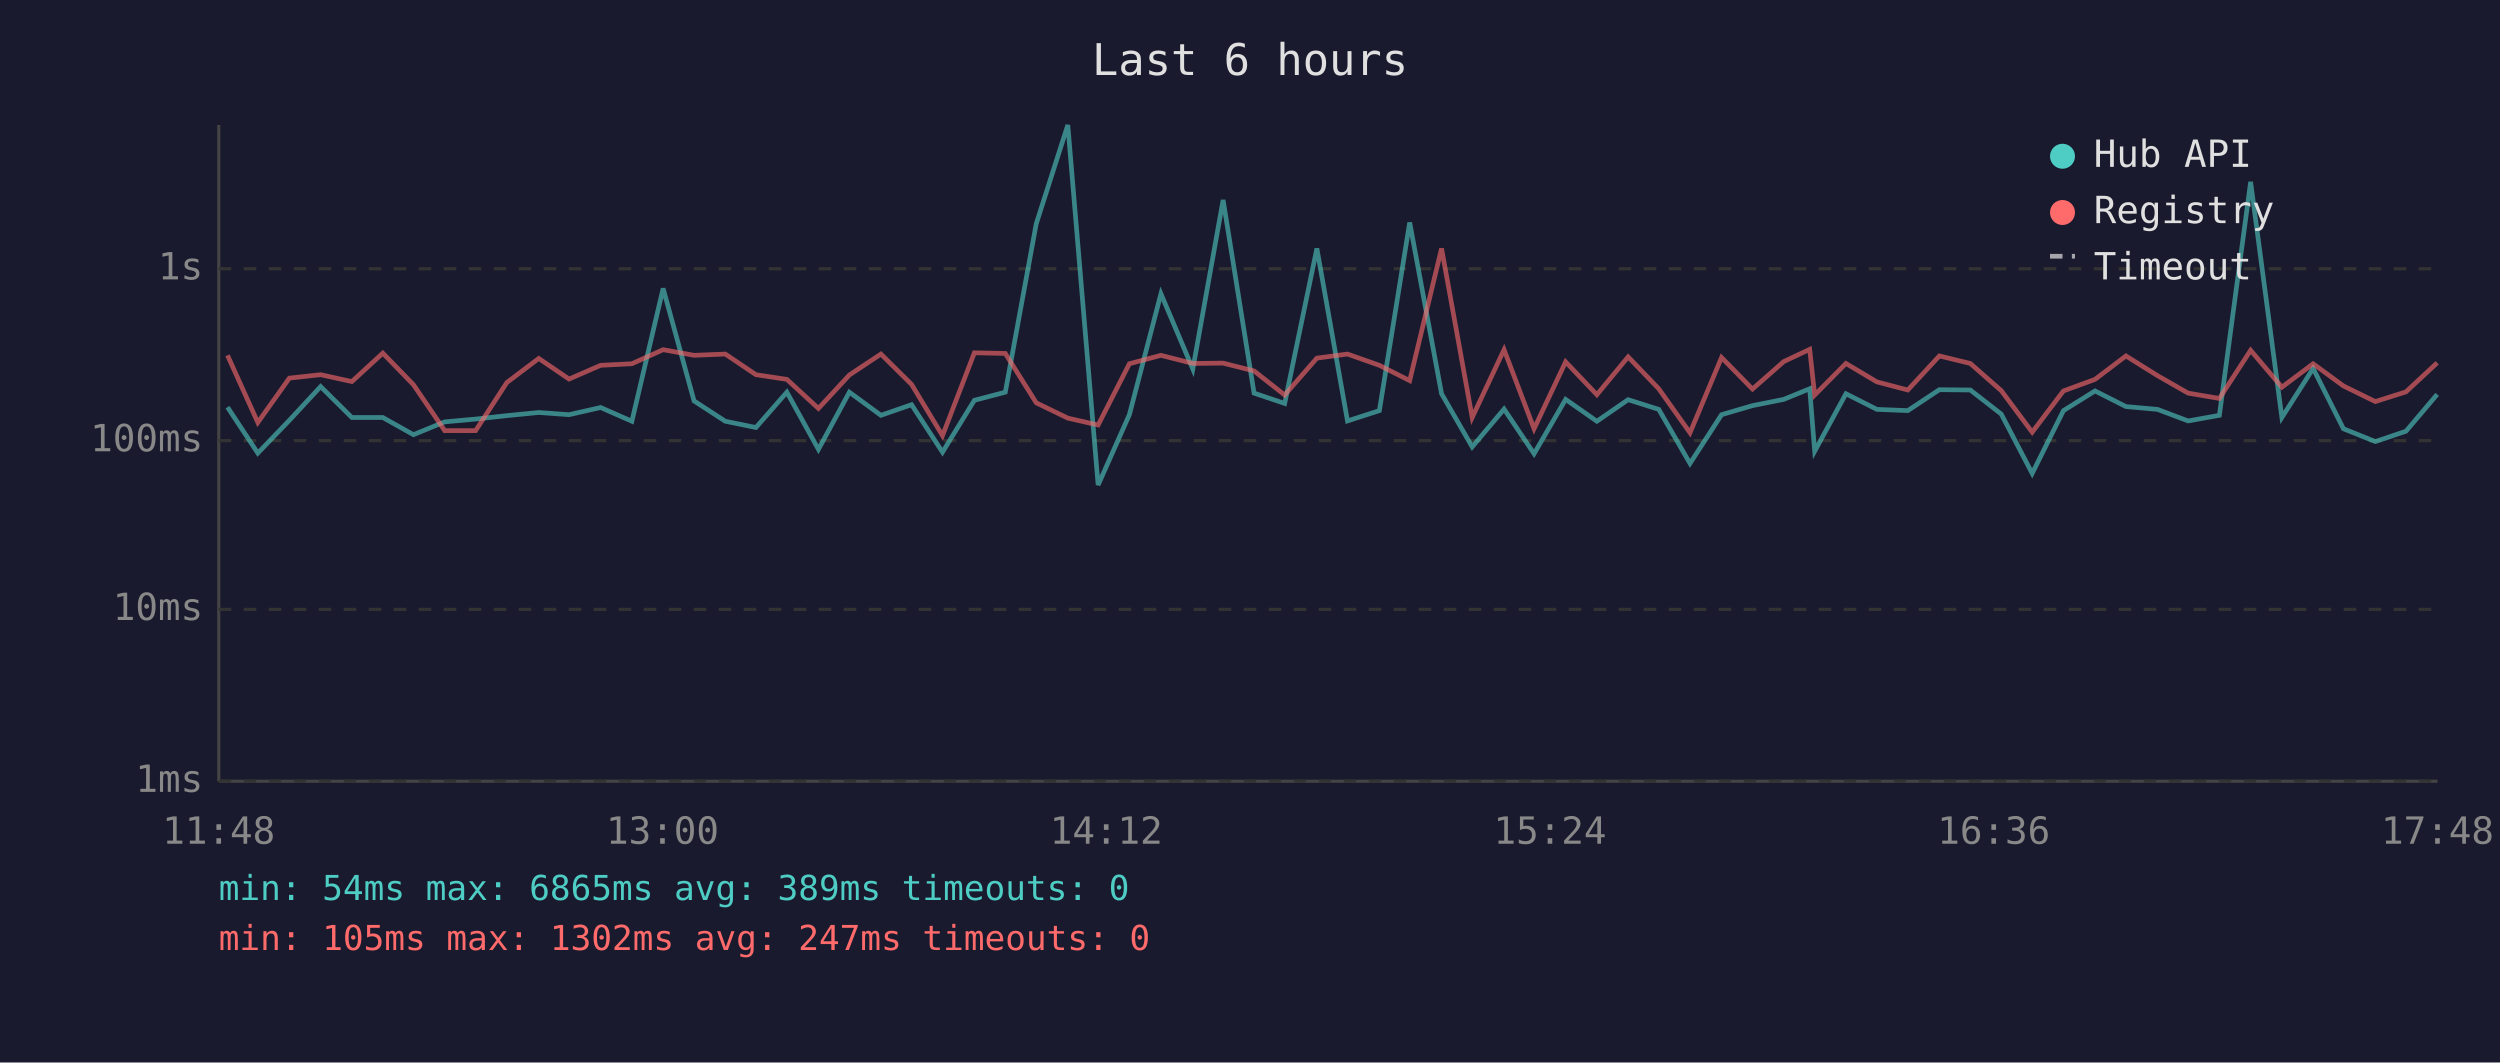
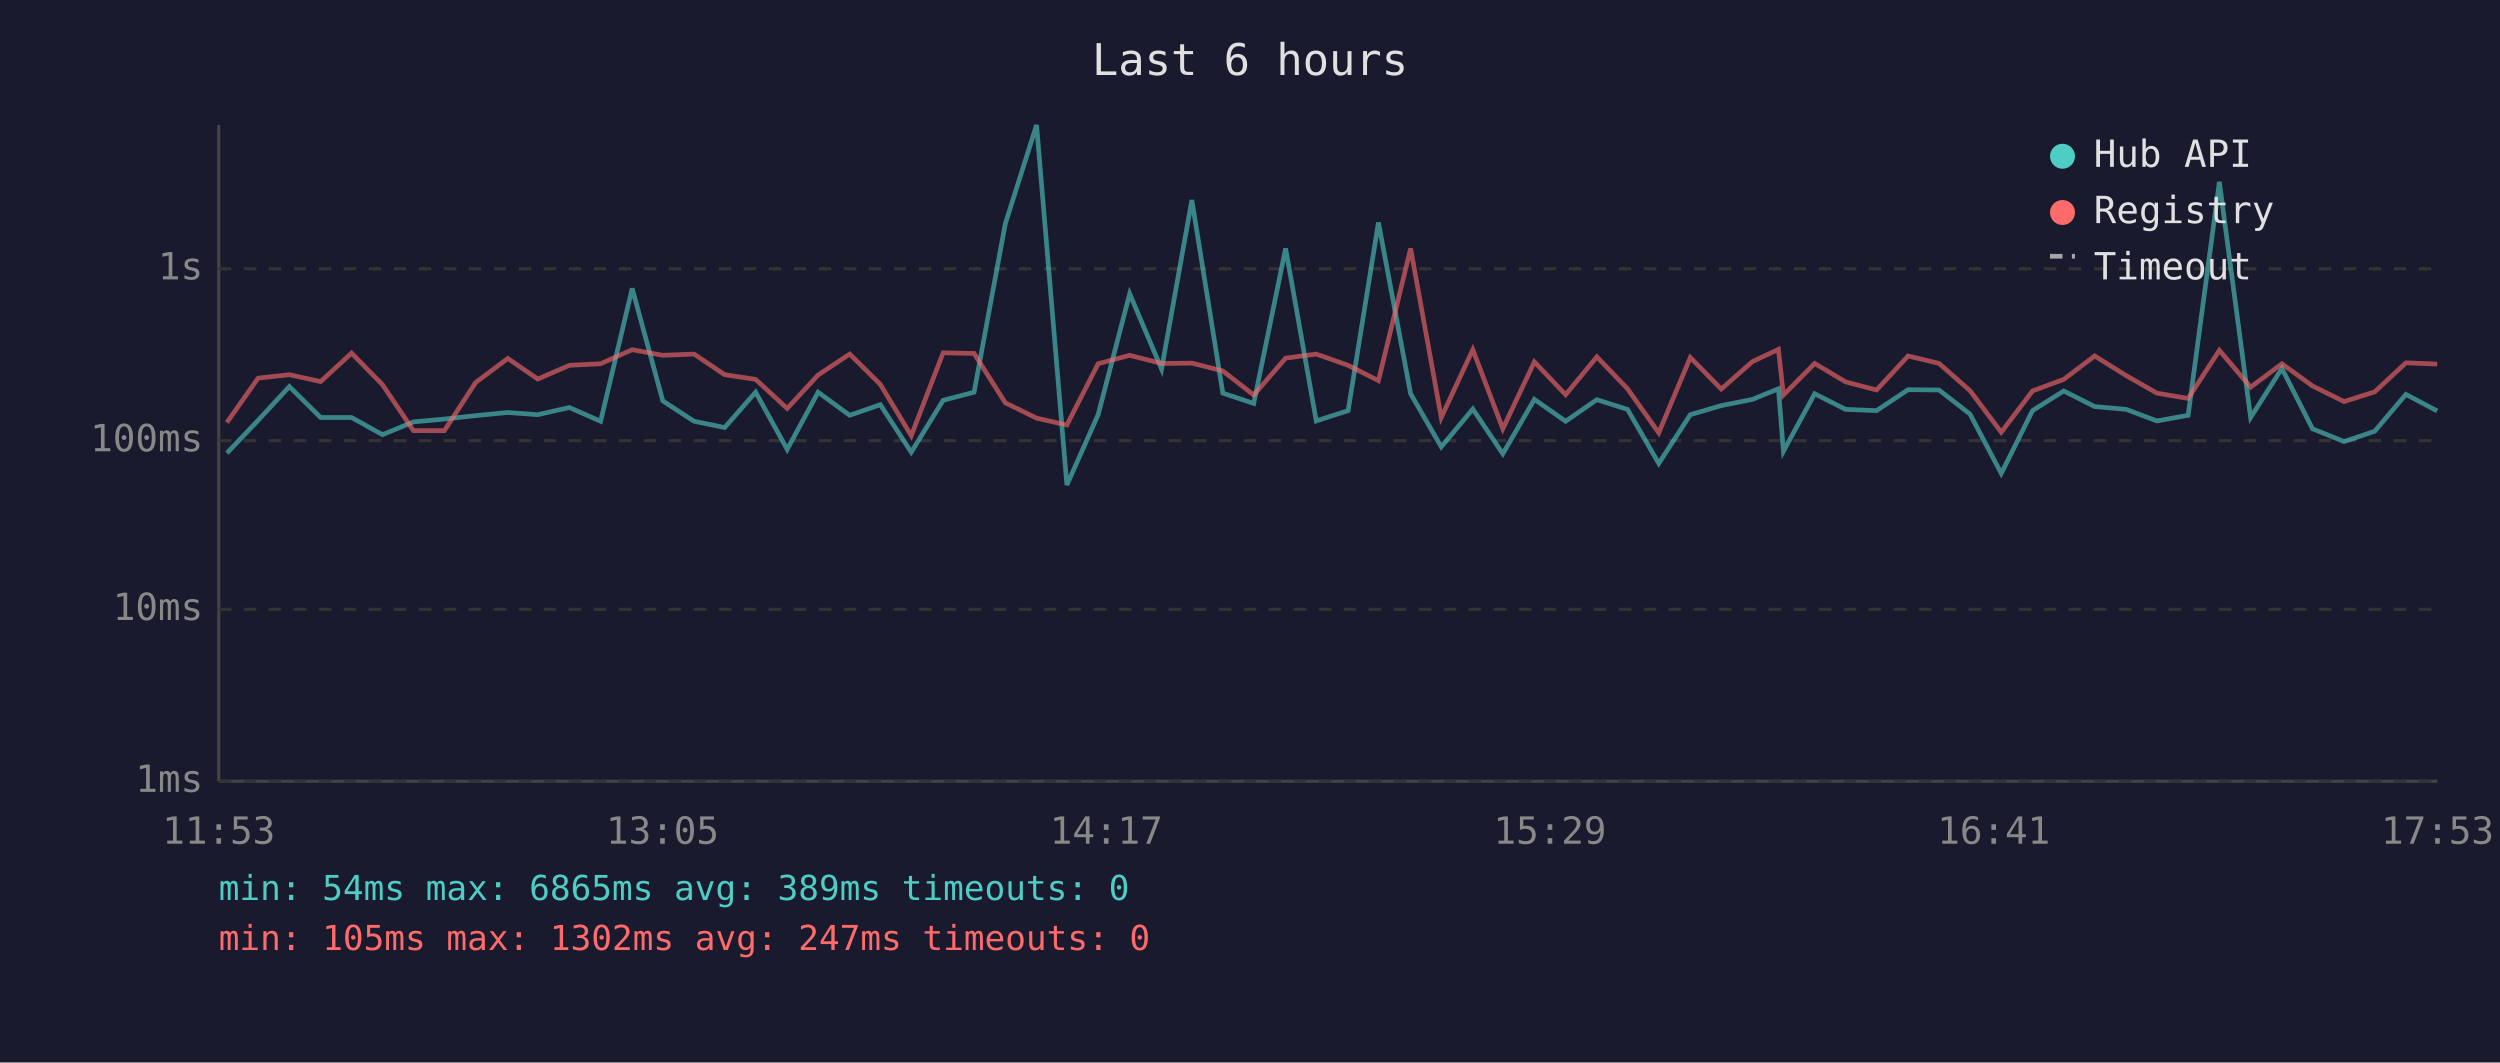
<svg xmlns="http://www.w3.org/2000/svg" viewBox="0 0 800 340" font-family="monospace" font-size="12">
  <rect width="800" height="340" fill="#1a1a2e" />
  <text x="400" y="24" fill="#e0e0e0" font-size="14" text-anchor="middle">Last 6 hours</text>
  <line x1="70" y1="40" x2="70" y2="250" stroke="#444" stroke-width="1" />
  <line x1="70" y1="250" x2="780" y2="250" stroke="#444" stroke-width="1" />
  <line x1="70" y1="250" x2="780" y2="250" stroke="#333" stroke-width="1" stroke-dasharray="4" />
  <text x="65" y="250" fill="#888" text-anchor="end" dominant-baseline="middle">1ms</text>
  <line x1="70" y1="195" x2="780" y2="195" stroke="#333" stroke-width="1" stroke-dasharray="4" />
  <text x="65" y="195" fill="#888" text-anchor="end" dominant-baseline="middle">10ms</text>
  <line x1="70" y1="141" x2="780" y2="141" stroke="#333" stroke-width="1" stroke-dasharray="4" />
  <text x="65" y="141" fill="#888" text-anchor="end" dominant-baseline="middle">100ms</text>
  <line x1="70" y1="86" x2="780" y2="86" stroke="#333" stroke-width="1" stroke-dasharray="4" />
  <text x="65" y="86" fill="#888" text-anchor="end" dominant-baseline="middle">1s</text>
-   <text x="70" y="270" fill="#888" text-anchor="middle">11:48</text>
-   <text x="212" y="270" fill="#888" text-anchor="middle">13:00</text>
-   <text x="354" y="270" fill="#888" text-anchor="middle">14:12</text>
-   <text x="496" y="270" fill="#888" text-anchor="middle">15:24</text>
-   <text x="638" y="270" fill="#888" text-anchor="middle">16:36</text>
-   <text x="780" y="270" fill="#888" text-anchor="middle">17:48</text>
-   <polyline points="72.8,130.3 82.5,145.0 92.6,134.5 102.6,123.7 112.6,133.6 122.5,133.6 132.3,139.1 142.3,135.0 152.2,134.1 162.2,133.0 172.4,132.0 182.1,132.7 192.2,130.4 202.2,134.8 212.2,92.3 222.1,128.3 232.1,134.8 241.9,136.8 251.8,125.5 261.9,143.8 271.8,125.5 281.9,132.9 291.7,129.5 301.6,144.7 311.8,128.1 321.7,125.5 331.6,71.6 341.7,40.0 351.4,155.2 361.4,132.7 371.5,94.0 381.7,118.1 391.4,64.0 401.3,125.8 411.1,129.1 421.4,79.5 431.2,134.7 441.4,131.4 451.1,71.2 461.3,126.0 471.1,143.0 481.3,130.9 490.9,145.2 501.0,127.8 511.0,134.8 521.0,127.9 530.8,131.0 540.8,148.3 550.9,132.7 560.8,129.8 570.8,127.8 579.1,124.4 580.7,144.4 590.7,126.0 600.6,131.0 610.5,131.4 620.6,124.7 630.5,124.8 640.4,132.5 650.3,151.5 660.3,131.4 670.4,125.1 680.3,130.1 690.4,131.0 700.2,134.7 710.2,132.9 720.2,58.2 730.2,133.6 740.2,117.9 749.9,137.2 760.1,141.3 769.9,138.0 779.9,126.2" fill="none" stroke="#4ecdc4" stroke-width="1.5" opacity="0.6" />
-   <polyline points="72.8,113.7 82.5,135.2 92.6,121.0 102.6,119.9 112.6,122.1 122.5,113.0 132.3,123.1 142.3,137.8 152.2,137.8 162.2,122.4 172.4,114.7 182.1,121.3 192.2,116.9 202.2,116.4 212.2,111.9 222.1,113.7 232.1,113.3 241.9,119.9 251.8,121.4 261.9,130.7 271.8,120.0 281.9,113.3 291.7,123.0 301.6,139.4 311.8,112.9 321.7,113.1 331.6,128.9 341.7,133.8 351.4,136.0 361.4,116.4 371.5,113.7 381.7,116.3 391.4,116.2 401.3,118.7 411.1,126.4 421.4,114.6 431.2,113.3 441.4,116.9 451.1,121.8 461.3,79.5 471.1,133.6 481.3,111.9 490.9,137.2 501.0,115.8 511.0,126.3 521.0,114.2 530.8,124.4 540.8,138.5 550.9,114.4 560.8,124.5 570.8,115.7 579.1,111.8 580.7,126.4 590.7,116.3 600.6,122.2 610.5,124.8 620.6,113.9 630.5,116.3 640.4,125.0 650.3,138.3 660.3,125.1 670.4,121.4 680.3,113.9 690.4,120.2 700.2,125.8 710.2,127.5 720.2,112.1 730.2,123.9 740.2,116.4 749.9,123.5 760.1,128.5 769.9,125.4 779.9,116.1" fill="none" stroke="#ff6b6b" stroke-width="1.5" opacity="0.6" />
+   <text x="70" y="270" fill="#888" text-anchor="middle">11:53</text>
+   <text x="212" y="270" fill="#888" text-anchor="middle">13:05</text>
+   <text x="354" y="270" fill="#888" text-anchor="middle">14:17</text>
+   <text x="496" y="270" fill="#888" text-anchor="middle">15:29</text>
+   <text x="638" y="270" fill="#888" text-anchor="middle">16:41</text>
+   <text x="780" y="270" fill="#888" text-anchor="middle">17:53</text>
+   <polyline points="72.6,145.0 82.6,134.5 92.6,123.7 102.6,133.6 112.5,133.6 122.4,139.1 132.3,135.0 142.2,134.1 152.2,133.0 162.5,132.0 172.1,132.7 182.2,130.4 192.2,134.8 202.3,92.3 212.1,128.3 222.1,134.8 231.9,136.8 241.8,125.5 251.9,143.8 261.8,125.5 271.9,132.9 281.7,129.5 291.6,144.7 301.8,128.1 311.7,125.5 321.7,71.6 331.7,40.0 341.4,155.2 351.4,132.7 361.5,94.0 371.7,118.1 381.4,64.0 391.3,125.8 401.2,129.1 411.4,79.5 421.2,134.7 431.4,131.4 441.1,71.2 451.4,126.0 461.2,143.0 471.3,130.9 480.9,145.2 491.0,127.8 501.0,134.8 511.0,127.9 520.8,131.0 530.8,148.3 540.9,132.7 550.8,129.8 560.8,127.8 569.1,124.4 570.7,144.4 580.7,126.0 590.6,131.0 600.5,131.4 610.6,124.7 620.5,124.8 630.4,132.5 640.4,151.5 650.4,131.4 660.4,125.1 670.3,130.1 680.4,131.0 690.2,134.7 700.2,132.9 710.2,58.2 720.2,133.6 730.2,117.9 740.0,137.2 750.1,141.3 759.9,138.0 769.9,126.2 779.9,131.5" fill="none" stroke="#4ecdc4" stroke-width="1.5" opacity="0.6" />
+   <polyline points="72.6,135.2 82.6,121.0 92.6,119.9 102.6,122.1 112.5,113.0 122.4,123.1 132.3,137.8 142.2,137.8 152.2,122.4 162.5,114.7 172.1,121.3 182.2,116.9 192.2,116.4 202.3,111.9 212.1,113.7 222.1,113.3 231.9,119.9 241.8,121.4 251.9,130.7 261.8,120.0 271.9,113.3 281.7,123.0 291.6,139.4 301.8,112.9 311.7,113.1 321.7,128.9 331.7,133.8 341.4,136.0 351.4,116.4 361.5,113.7 371.7,116.3 381.4,116.2 391.3,118.7 401.2,126.4 411.4,114.6 421.2,113.3 431.4,116.9 441.1,121.8 451.4,79.5 461.2,133.6 471.3,111.9 480.9,137.2 491.0,115.8 501.0,126.3 511.0,114.2 520.8,124.4 530.8,138.5 540.9,114.4 550.8,124.5 560.8,115.7 569.1,111.8 570.7,126.4 580.7,116.3 590.6,122.2 600.5,124.8 610.6,113.9 620.5,116.3 630.4,125.0 640.4,138.3 650.4,125.1 660.4,121.4 670.3,113.9 680.4,120.2 690.2,125.8 700.2,127.5 710.2,112.1 720.2,123.9 730.2,116.4 740.0,123.5 750.1,128.5 759.9,125.4 769.9,116.1 779.9,116.5" fill="none" stroke="#ff6b6b" stroke-width="1.5" opacity="0.6" />
  <circle cx="660" cy="50" r="4" fill="#4ecdc4" />
  <text x="670" y="50" fill="#e0e0e0" dominant-baseline="middle">Hub API</text>
  <circle cx="660" cy="68" r="4" fill="#ff6b6b" />
  <text x="670" y="68" fill="#e0e0e0" dominant-baseline="middle">Registry</text>
  <line x1="656" y1="82" x2="664" y2="82" stroke="#e0e0e0" stroke-width="1.5" stroke-dasharray="4,3" opacity="0.7" />
  <text x="670" y="86" fill="#e0e0e0" dominant-baseline="middle">Timeout</text>
  <text x="70" y="288" fill="#4ecdc4" font-size="11">min: 54ms  max: 6865ms  avg: 389ms  timeouts: 0</text>
  <text x="70" y="304" fill="#ff6b6b" font-size="11">min: 105ms  max: 1302ms  avg: 247ms  timeouts: 0</text>
</svg>
